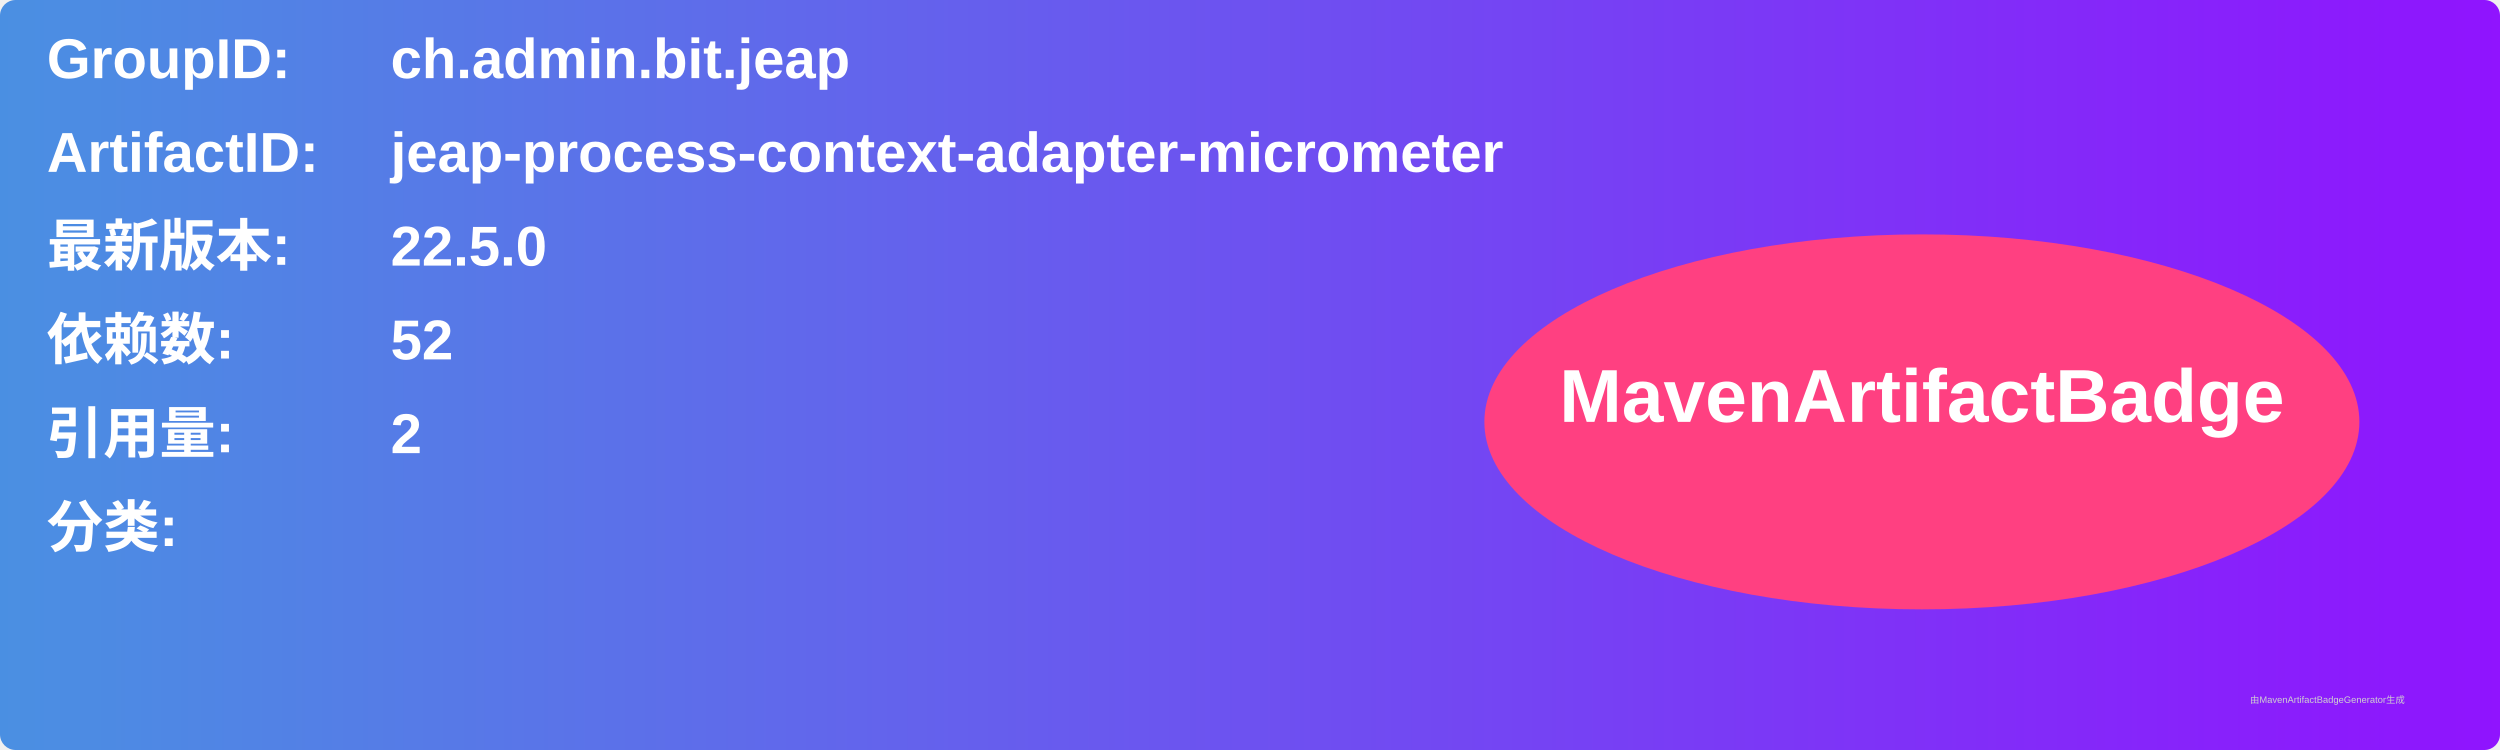
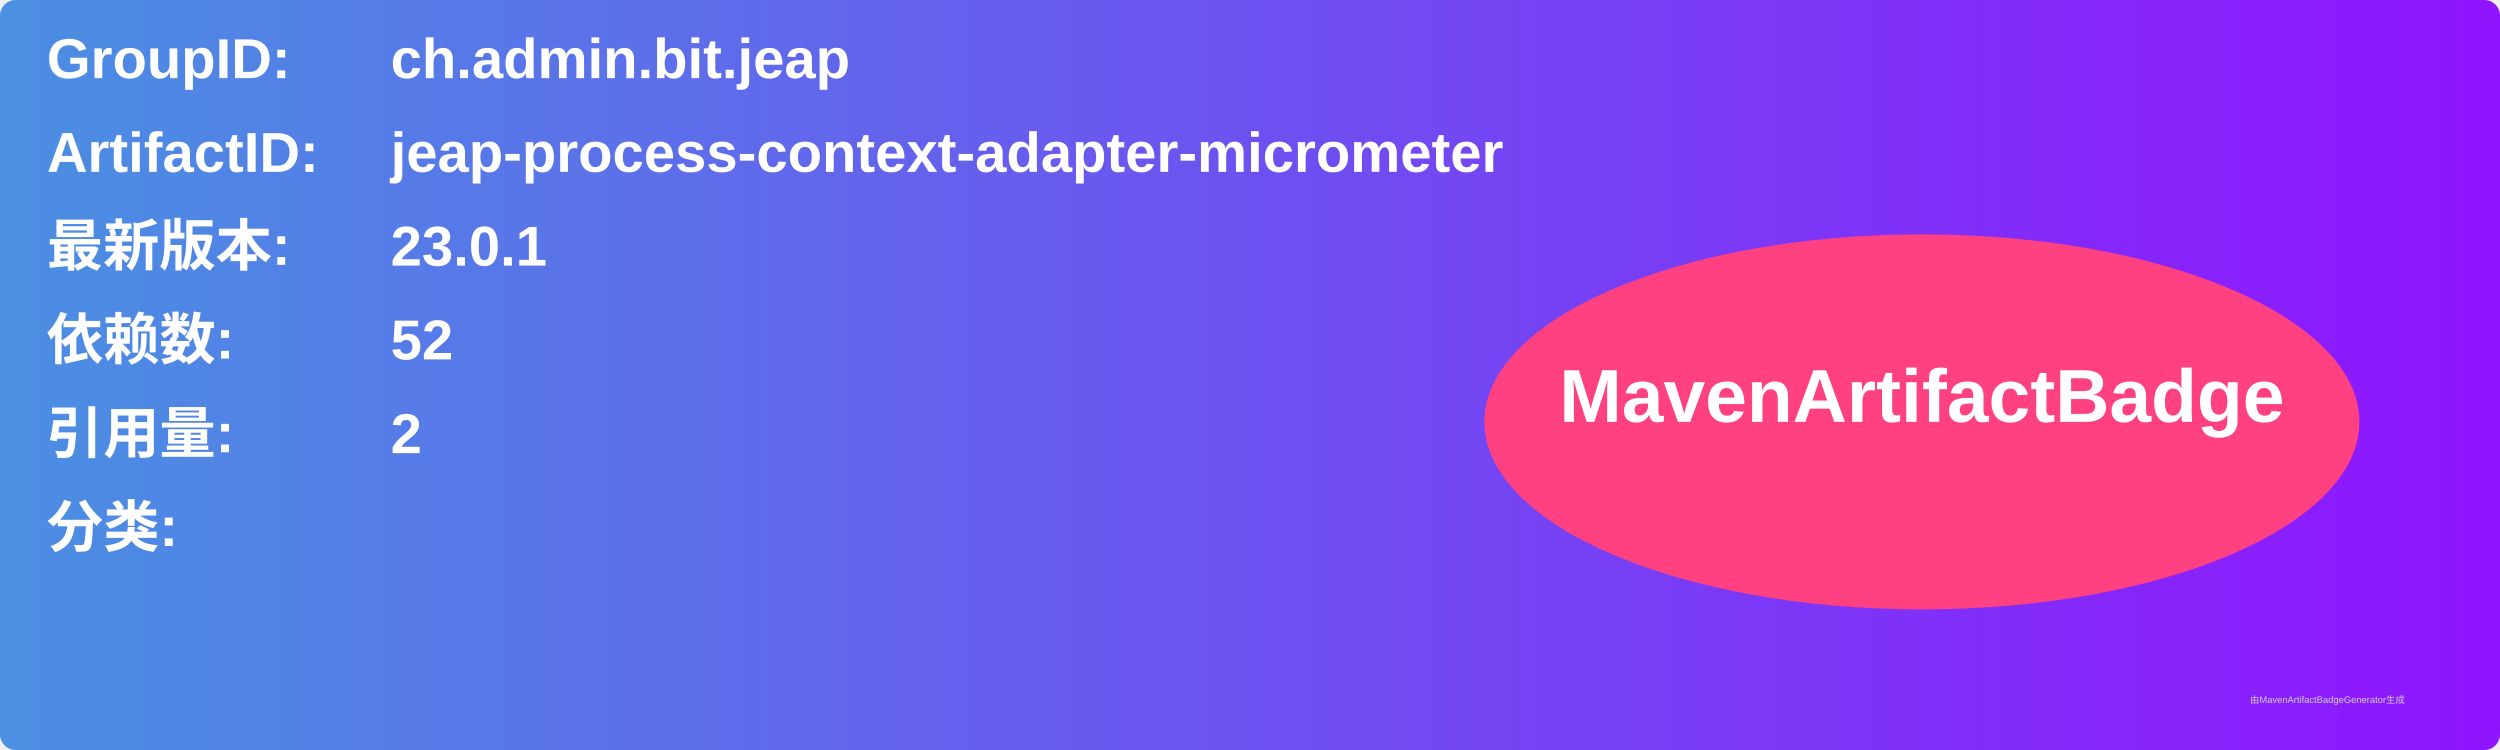
<svg xmlns="http://www.w3.org/2000/svg" width="800" height="240" viewBox="0 0 800 240">
  <linearGradient id="grad" x1="0%" y1="0%" x2="100%" y2="0%">
    <stop offset="0%" stop-color="#4a90e2" />
    <stop offset="100%" stop-color="#9013fe" />
  </linearGradient>
  <rect width="100%" height="100%" rx="5" ry="5" fill="url(#grad)" />
  <g transform="translate(15, 15)">
    <text x="0" y="10" font-family="Arial" font-size="18" fill="white" font-weight="bold" width="260">GroupID:</text>
    <text x="110" y="10" font-family="Arial" font-size="18" fill="white" font-weight="bold" width="460">ch.admin.bit.jeap</text>
    <text x="0" y="40" font-family="Arial" font-size="18" fill="white" font-weight="bold" width="260">ArtifactID:</text>
    <text x="110" y="40" font-family="Arial" font-size="18" fill="white" font-weight="bold" width="460">jeap-process-context-adapter-micrometer</text>
    <text x="0" y="70" font-family="Arial" font-size="18" fill="white" font-weight="bold">最新版本:</text>
    <text x="110" y="70" font-family="Arial" font-size="18" fill="white" font-weight="bold">
-       <tspan font-weight="bold">22.5.0</tspan>
+       <tspan font-weight="bold">23.0.1</tspan>
    </text>
    <text x="0" y="100" font-family="Arial" font-size="18" fill="white" font-weight="bold">依赖数: </text>
    <text x="110" y="100" font-family="Arial" font-size="18" fill="white">
      <tspan font-weight="bold">52</tspan>
    </text>
    <text x="0" y="130" font-family="Arial" font-size="18" fill="white" font-weight="bold">引用量: </text>
    <text x="110" y="130" font-family="Arial" font-size="18" fill="white">
      <tspan font-weight="bold">2</tspan>
    </text>
    <text x="0" y="160" font-family="Arial" font-size="18" fill="white" font-weight="bold">分类:</text>
    <text x="10" y="190" font-family="Arial" font-size="10" fill="white">
      <tspan font-weight="bold" />
    </text>
    <ellipse cx="600" cy="120" rx="140" ry="60" fill="#ff4081" />
    <text x="600" y="120" text-anchor="middle" font-family="Arial" font-size="24" fill="white" font-weight="bold">MavenArtifactBadge</text>
  </g>
  <text x="720" y="225" font-family="Arial" font-size="3" fill="#d0d0d0">由MavenArtifactBadgeGenerator生成</text>
</svg>
